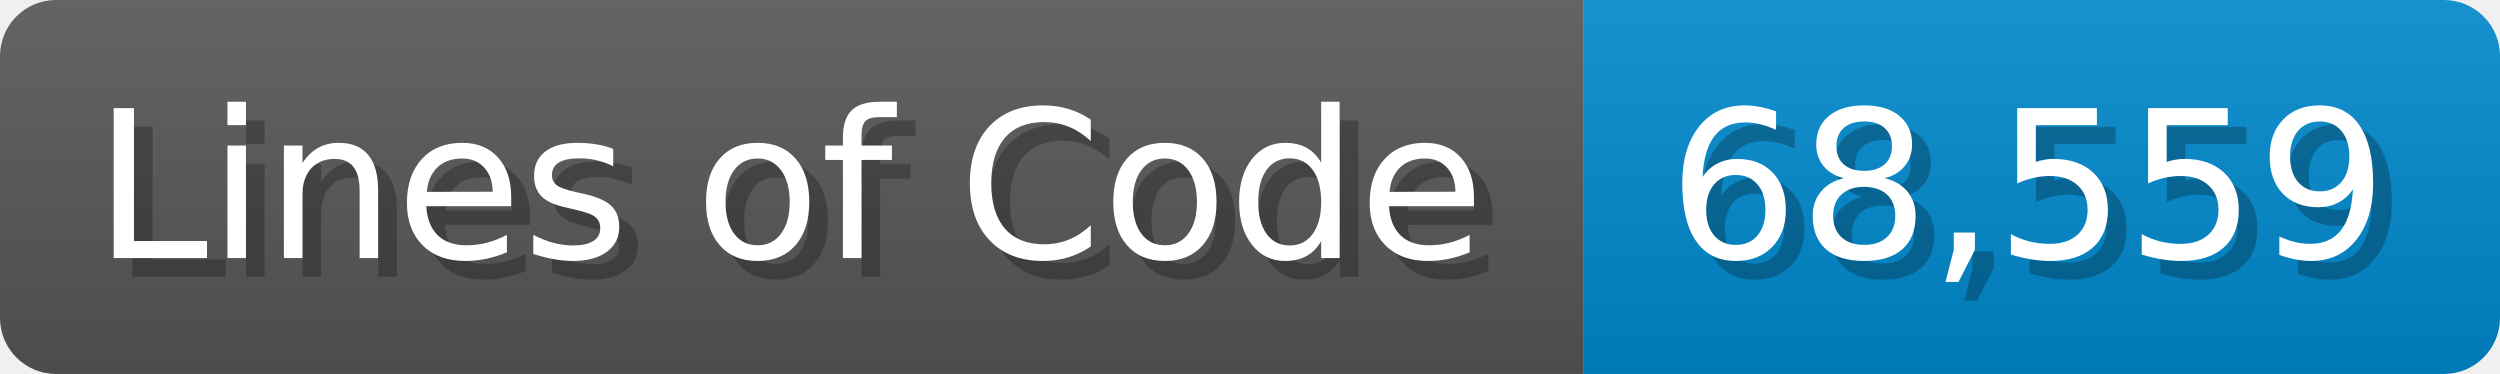
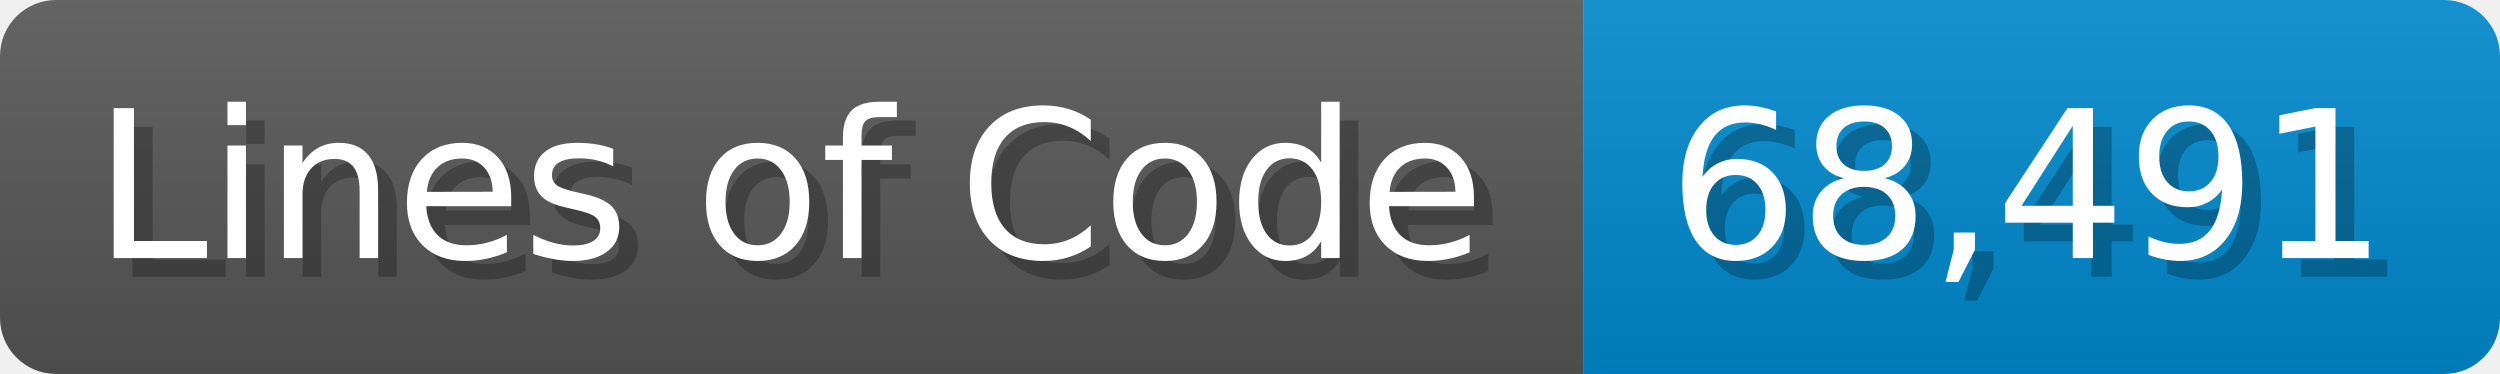
<svg xmlns="http://www.w3.org/2000/svg" width="133.7" height="20" viewBox="0 0 1337 200">
  <linearGradient id="a" x2="0" y2="100%">
    <stop offset="0" stop-opacity=".1" stop-color="#EEE" />
    <stop offset="1" stop-opacity=".1" />
  </linearGradient>
  <mask id="m">
    <rect width="1337" height="200" rx="30" fill="#FFF" />
  </mask>
  <g mask="url(#m)">
    <rect width="847" height="200" fill="#555" />
    <rect width="490" height="200" fill="#08C" x="847" />
    <rect width="1337" height="200" fill="url(#a)" />
  </g>
  <g fill="#fff" text-anchor="start" font-family="Verdana,DejaVu Sans,sans-serif" font-size="110">
    <text x="60" y="148" textLength="747" fill="#000" opacity="0.25">Lines of Code</text>
    <text x="50" y="138" textLength="747">Lines of Code</text>
-     <text x="902" y="148" textLength="390" fill="#000" opacity="0.25">68,559</text>
-     <text x="892" y="138" textLength="390">68,559</text>
+     <text x="902" y="148" textLength="390" fill="#000" opacity="0.25">68,491</text>
+     <text x="892" y="138" textLength="390">68,491</text>
  </g>
</svg>
